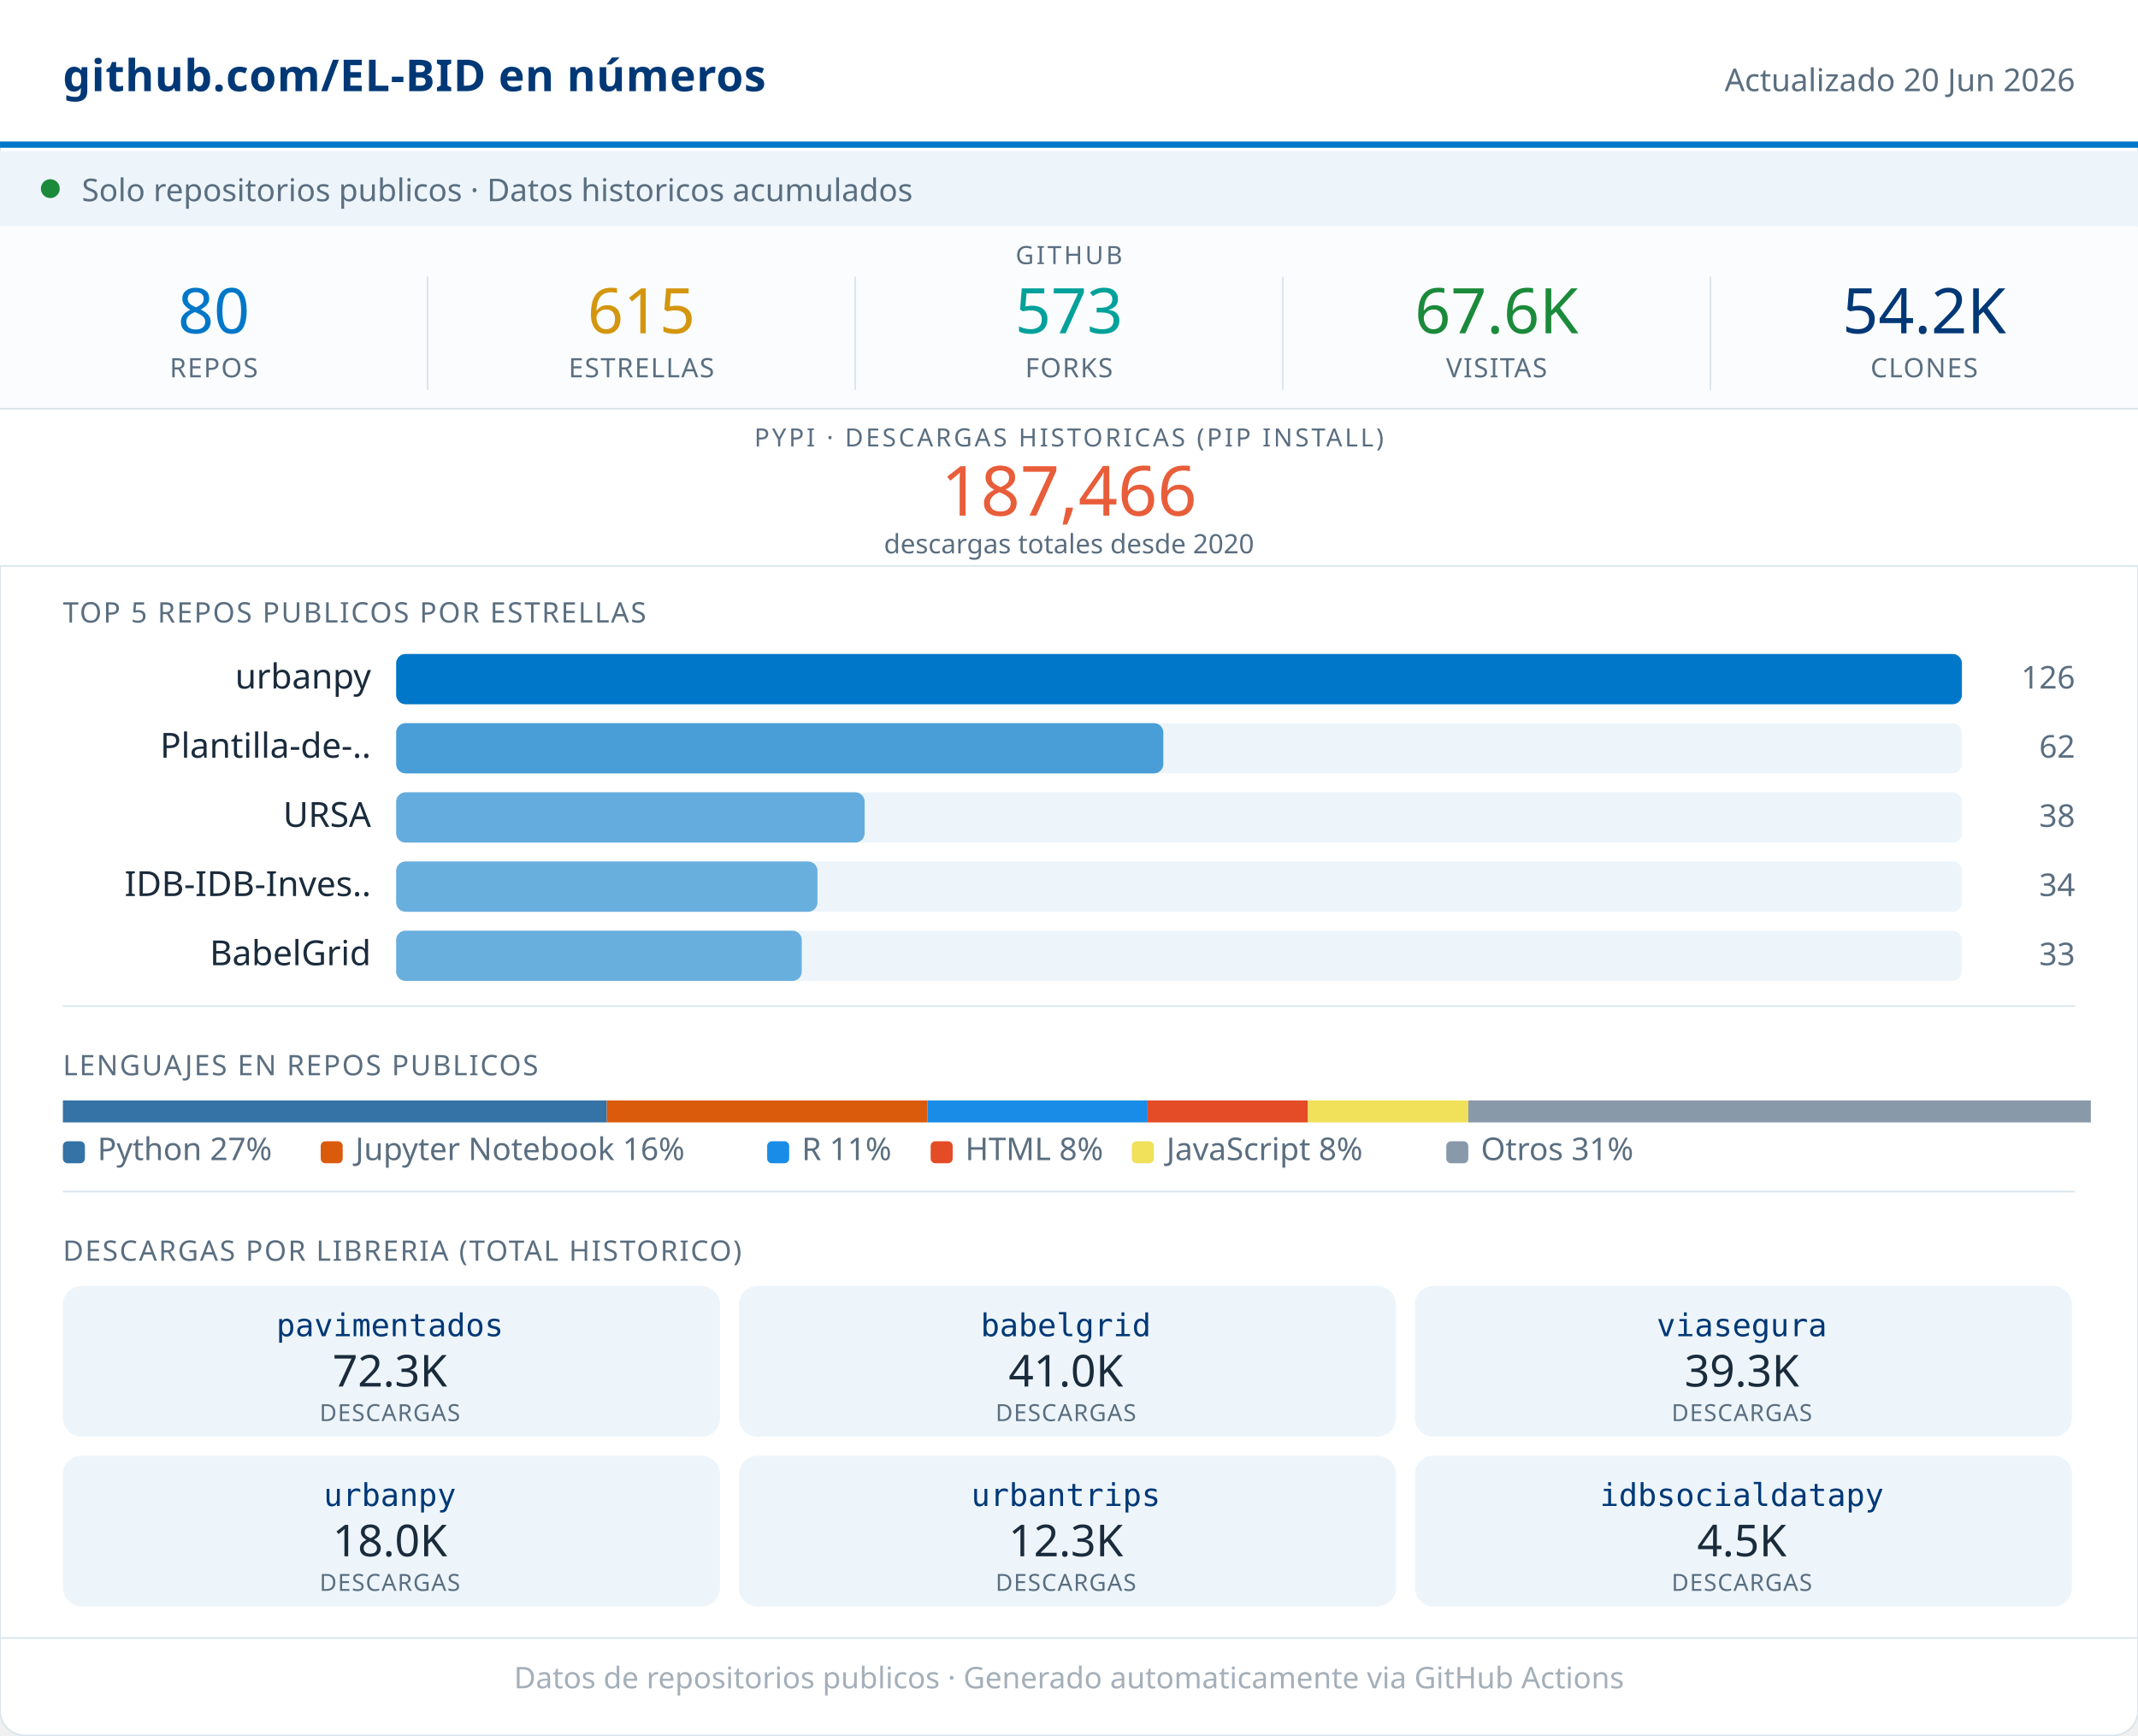
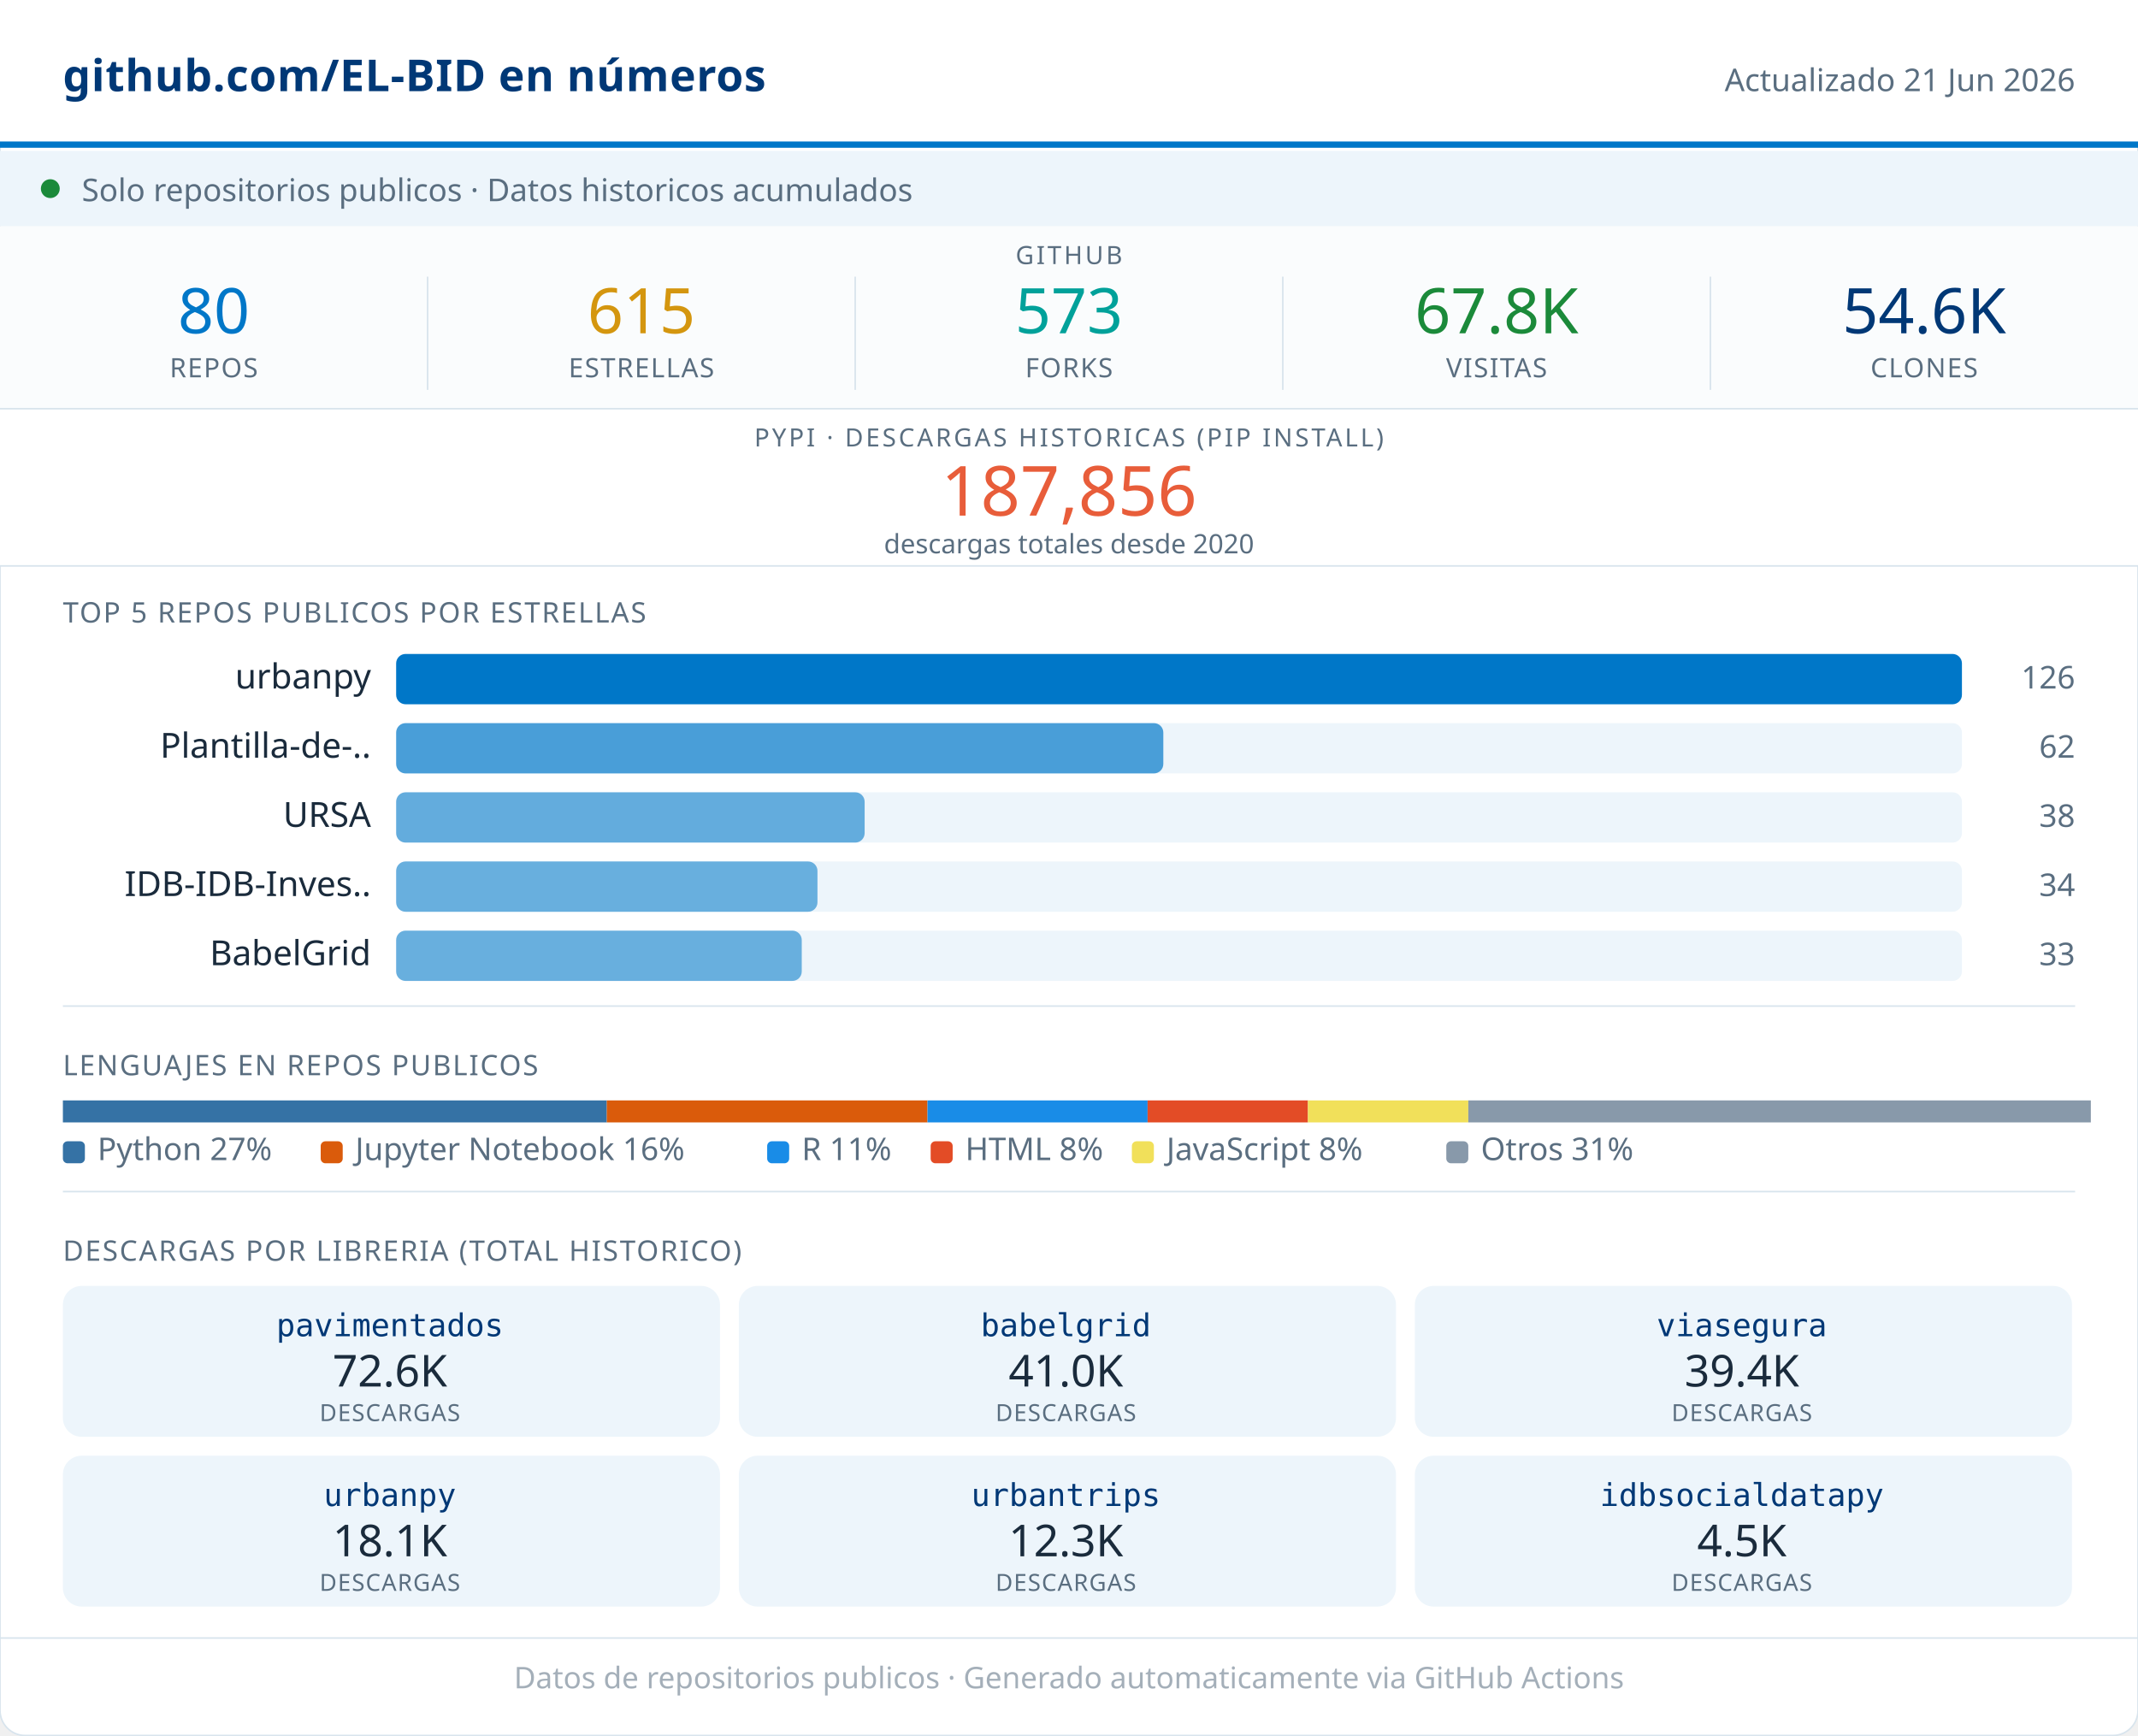
<svg xmlns="http://www.w3.org/2000/svg" width="680" viewBox="0 0 680 552" role="img">
  <rect width="680" height="552" rx="8" fill="#FFFFFF" stroke="#D8E4ED" stroke-width="0.5" />
  <rect x="0" y="0" width="680" height="46" fill="#FFFFFF" />
  <line x1="0" y1="46" x2="680" y2="46" stroke="#0077C8" stroke-width="2" />
  <text x="20" y="29" font-family="system-ui,sans-serif" font-size="14" font-weight="600" fill="#003876" letter-spacing="0.2">github.com/EL-BID en números</text>
-   <text x="660" y="29" font-family="system-ui,sans-serif" font-size="10" fill="#5A6E80" text-anchor="end">Actualizado 20 Jun 2026</text>
+   <text x="660" y="29" font-family="system-ui,sans-serif" font-size="10" fill="#5A6E80" text-anchor="end">Actualizado 21 Jun 2026</text>
  <rect x="0" y="48" width="680" height="24" fill="#EDF5FB" />
  <circle cx="16" cy="60" r="3" fill="#1B8A3A" />
  <text x="26" y="64" font-family="system-ui,sans-serif" font-size="10" fill="#5A6E80">Solo repositorios publicos · Datos historicos acumulados</text>
  <rect x="0" y="72" width="680" height="58" fill="#FAFCFD" />
  <text x="340" y="84" font-family="system-ui,sans-serif" font-size="8" fill="#5A6E80" text-anchor="middle" letter-spacing="0.8" font-weight="500">GITHUB</text>
  <text x="68" y="106" font-family="system-ui,sans-serif" font-size="20" font-weight="500" fill="#0077C8" text-anchor="middle">80</text>
  <text x="68" y="120" font-family="system-ui,sans-serif" font-size="8.5" fill="#5A6E80" text-anchor="middle" letter-spacing="0.4" font-weight="500">REPOS</text>
  <line x1="136" y1="88" x2="136" y2="124" stroke="#D8E4ED" stroke-width="0.5" />
  <text x="204" y="106" font-family="system-ui,sans-serif" font-size="20" font-weight="500" fill="#D4960F" text-anchor="middle">615</text>
  <text x="204" y="120" font-family="system-ui,sans-serif" font-size="8.5" fill="#5A6E80" text-anchor="middle" letter-spacing="0.4" font-weight="500">ESTRELLAS</text>
  <line x1="272" y1="88" x2="272" y2="124" stroke="#D8E4ED" stroke-width="0.5" />
  <text x="340" y="106" font-family="system-ui,sans-serif" font-size="20" font-weight="500" fill="#00A19A" text-anchor="middle">573</text>
  <text x="340" y="120" font-family="system-ui,sans-serif" font-size="8.5" fill="#5A6E80" text-anchor="middle" letter-spacing="0.4" font-weight="500">FORKS</text>
  <line x1="408" y1="88" x2="408" y2="124" stroke="#D8E4ED" stroke-width="0.5" />
-   <text x="476" y="106" font-family="system-ui,sans-serif" font-size="20" font-weight="500" fill="#1B8A3A" text-anchor="middle">67.6K</text>
+   <text x="476" y="106" font-family="system-ui,sans-serif" font-size="20" font-weight="500" fill="#1B8A3A" text-anchor="middle">67.8K</text>
  <text x="476" y="120" font-family="system-ui,sans-serif" font-size="8.5" fill="#5A6E80" text-anchor="middle" letter-spacing="0.4" font-weight="500">VISITAS</text>
  <line x1="544" y1="88" x2="544" y2="124" stroke="#D8E4ED" stroke-width="0.5" />
-   <text x="612" y="106" font-family="system-ui,sans-serif" font-size="20" font-weight="500" fill="#003876" text-anchor="middle">54.2K</text>
+   <text x="612" y="106" font-family="system-ui,sans-serif" font-size="20" font-weight="500" fill="#003876" text-anchor="middle">54.6K</text>
  <text x="612" y="120" font-family="system-ui,sans-serif" font-size="8.5" fill="#5A6E80" text-anchor="middle" letter-spacing="0.4" font-weight="500">CLONES</text>
  <rect x="0" y="130" width="680" height="50" fill="#FFFFFF" />
  <line x1="0" y1="130" x2="680" y2="130" stroke="#D8E4ED" stroke-width="0.5" />
  <text x="340" y="142" font-family="system-ui,sans-serif" font-size="8" fill="#5A6E80" text-anchor="middle" letter-spacing="0.8" font-weight="500">PYPI · DESCARGAS HISTORICAS (PIP INSTALL)</text>
-   <text x="340" y="164" font-family="system-ui,sans-serif" font-size="22" font-weight="500" fill="#E85D3A" text-anchor="middle">187,466</text>
+   <text x="340" y="164" font-family="system-ui,sans-serif" font-size="22" font-weight="500" fill="#E85D3A" text-anchor="middle">187,856</text>
  <text x="340" y="176" font-family="system-ui,sans-serif" font-size="8.5" fill="#5A6E80" text-anchor="middle">descargas totales desde 2020</text>
  <line x1="0" y1="180" x2="680" y2="180" stroke="#D8E4ED" stroke-width="0.5" />
  <text x="20" y="198" font-family="system-ui,sans-serif" font-size="9" fill="#5A6E80" letter-spacing="0.5" font-weight="500">TOP 5 REPOS PUBLICOS POR ESTRELLAS</text>
  <text x="118" y="219" font-family="system-ui,sans-serif" font-size="11" fill="#1A2B3C" text-anchor="end">urbanpy</text>
  <rect x="126" y="208" width="498" height="16" rx="3" fill="#EDF5FB" />
  <rect x="126" y="208" width="498" height="16" rx="3" fill="#0077C8" opacity="1.00" />
  <text x="660" y="219" font-family="system-ui,sans-serif" font-size="10" fill="#5A6E80" text-anchor="end" font-weight="500">126</text>
  <text x="118" y="241" font-family="system-ui,sans-serif" font-size="11" fill="#1A2B3C" text-anchor="end">Plantilla-de-..</text>
  <rect x="126" y="230" width="498" height="16" rx="3" fill="#EDF5FB" />
  <rect x="126" y="230" width="244" height="16" rx="3" fill="#0077C8" opacity="0.69" />
  <text x="660" y="241" font-family="system-ui,sans-serif" font-size="10" fill="#5A6E80" text-anchor="end" font-weight="500">62</text>
  <text x="118" y="263" font-family="system-ui,sans-serif" font-size="11" fill="#1A2B3C" text-anchor="end">URSA</text>
  <rect x="126" y="252" width="498" height="16" rx="3" fill="#EDF5FB" />
  <rect x="126" y="252" width="149" height="16" rx="3" fill="#0077C8" opacity="0.58" />
  <text x="660" y="263" font-family="system-ui,sans-serif" font-size="10" fill="#5A6E80" text-anchor="end" font-weight="500">38</text>
  <text x="118" y="285" font-family="system-ui,sans-serif" font-size="11" fill="#1A2B3C" text-anchor="end">IDB-IDB-Inves..</text>
  <rect x="126" y="274" width="498" height="16" rx="3" fill="#EDF5FB" />
  <rect x="126" y="274" width="134" height="16" rx="3" fill="#0077C8" opacity="0.56" />
  <text x="660" y="285" font-family="system-ui,sans-serif" font-size="10" fill="#5A6E80" text-anchor="end" font-weight="500">34</text>
  <text x="118" y="307" font-family="system-ui,sans-serif" font-size="11" fill="#1A2B3C" text-anchor="end">BabelGrid</text>
  <rect x="126" y="296" width="498" height="16" rx="3" fill="#EDF5FB" />
  <rect x="126" y="296" width="129" height="16" rx="3" fill="#0077C8" opacity="0.56" />
  <text x="660" y="307" font-family="system-ui,sans-serif" font-size="10" fill="#5A6E80" text-anchor="end" font-weight="500">33</text>
  <line x1="20" y1="320" x2="660" y2="320" stroke="#D8E4ED" stroke-width="0.5" />
  <text x="20" y="342" font-family="system-ui,sans-serif" font-size="9" fill="#5A6E80" letter-spacing="0.5" font-weight="500">LENGUAJES EN REPOS PUBLICOS</text>
  <rect x="20" y="350" width="173" height="7" fill="#3572A5" />
  <rect x="193" y="350" width="102" height="7" fill="#DA5B0B" />
  <rect x="295" y="350" width="70" height="7" fill="#198CE7" />
  <rect x="365" y="350" width="51" height="7" fill="#e34c26" />
  <rect x="416" y="350" width="51" height="7" fill="#f1e05a" />
  <rect x="467" y="350" width="198" height="7" fill="#8899AA" />
  <rect x="20" y="363" width="7" height="7" rx="1.5" fill="#3572A5" />
  <text x="31" y="369" font-family="system-ui,sans-serif" font-size="10" fill="#5A6E80">Python 27%</text>
  <rect x="102" y="363" width="7" height="7" rx="1.5" fill="#DA5B0B" />
  <text x="113" y="369" font-family="system-ui,sans-serif" font-size="10" fill="#5A6E80">Jupyter Notebook 16%</text>
  <rect x="244" y="363" width="7" height="7" rx="1.5" fill="#198CE7" />
  <text x="255" y="369" font-family="system-ui,sans-serif" font-size="10" fill="#5A6E80">R 11%</text>
  <rect x="296" y="363" width="7" height="7" rx="1.5" fill="#e34c26" />
  <text x="307" y="369" font-family="system-ui,sans-serif" font-size="10" fill="#5A6E80">HTML 8%</text>
  <rect x="360" y="363" width="7" height="7" rx="1.5" fill="#f1e05a" />
  <text x="371" y="369" font-family="system-ui,sans-serif" font-size="10" fill="#5A6E80">JavaScript 8%</text>
  <rect x="460" y="363" width="7" height="7" rx="1.5" fill="#8899AA" />
  <text x="471" y="369" font-family="system-ui,sans-serif" font-size="10" fill="#5A6E80">Otros 31%</text>
  <line x1="20" y1="379" x2="660" y2="379" stroke="#D8E4ED" stroke-width="0.5" />
  <text x="20" y="401" font-family="system-ui,sans-serif" font-size="9" fill="#5A6E80" letter-spacing="0.5" font-weight="500">DESCARGAS POR LIBRERIA (TOTAL HISTORICO)</text>
  <rect x="20" y="409" width="209" height="48" rx="6" fill="#EDF5FB" />
  <text x="124" y="425" font-family="monospace" font-size="10" font-weight="500" fill="#003876" text-anchor="middle">pavimentados</text>
-   <text x="124" y="441" font-family="system-ui,sans-serif" font-size="14" font-weight="500" fill="#1A2B3C" text-anchor="middle">72.3K</text>
+   <text x="124" y="441" font-family="system-ui,sans-serif" font-size="14" font-weight="500" fill="#1A2B3C" text-anchor="middle">72.6K</text>
  <text x="124" y="452" font-family="system-ui,sans-serif" font-size="7.5" fill="#5A6E80" text-anchor="middle" letter-spacing="0.3">DESCARGAS</text>
  <rect x="235" y="409" width="209" height="48" rx="6" fill="#EDF5FB" />
  <text x="339" y="425" font-family="monospace" font-size="10" font-weight="500" fill="#003876" text-anchor="middle">babelgrid</text>
  <text x="339" y="441" font-family="system-ui,sans-serif" font-size="14" font-weight="500" fill="#1A2B3C" text-anchor="middle">41.0K</text>
  <text x="339" y="452" font-family="system-ui,sans-serif" font-size="7.5" fill="#5A6E80" text-anchor="middle" letter-spacing="0.3">DESCARGAS</text>
  <rect x="450" y="409" width="209" height="48" rx="6" fill="#EDF5FB" />
  <text x="554" y="425" font-family="monospace" font-size="10" font-weight="500" fill="#003876" text-anchor="middle">viasegura</text>
-   <text x="554" y="441" font-family="system-ui,sans-serif" font-size="14" font-weight="500" fill="#1A2B3C" text-anchor="middle">39.3K</text>
+   <text x="554" y="441" font-family="system-ui,sans-serif" font-size="14" font-weight="500" fill="#1A2B3C" text-anchor="middle">39.4K</text>
  <text x="554" y="452" font-family="system-ui,sans-serif" font-size="7.5" fill="#5A6E80" text-anchor="middle" letter-spacing="0.3">DESCARGAS</text>
  <rect x="20" y="463" width="209" height="48" rx="6" fill="#EDF5FB" />
  <text x="124" y="479" font-family="monospace" font-size="10" font-weight="500" fill="#003876" text-anchor="middle">urbanpy</text>
-   <text x="124" y="495" font-family="system-ui,sans-serif" font-size="14" font-weight="500" fill="#1A2B3C" text-anchor="middle">18.0K</text>
+   <text x="124" y="495" font-family="system-ui,sans-serif" font-size="14" font-weight="500" fill="#1A2B3C" text-anchor="middle">18.1K</text>
  <text x="124" y="506" font-family="system-ui,sans-serif" font-size="7.5" fill="#5A6E80" text-anchor="middle" letter-spacing="0.3">DESCARGAS</text>
  <rect x="235" y="463" width="209" height="48" rx="6" fill="#EDF5FB" />
  <text x="339" y="479" font-family="monospace" font-size="10" font-weight="500" fill="#003876" text-anchor="middle">urbantrips</text>
  <text x="339" y="495" font-family="system-ui,sans-serif" font-size="14" font-weight="500" fill="#1A2B3C" text-anchor="middle">12.3K</text>
  <text x="339" y="506" font-family="system-ui,sans-serif" font-size="7.5" fill="#5A6E80" text-anchor="middle" letter-spacing="0.3">DESCARGAS</text>
  <rect x="450" y="463" width="209" height="48" rx="6" fill="#EDF5FB" />
  <text x="554" y="479" font-family="monospace" font-size="10" font-weight="500" fill="#003876" text-anchor="middle">idbsocialdatapy</text>
  <text x="554" y="495" font-family="system-ui,sans-serif" font-size="14" font-weight="500" fill="#1A2B3C" text-anchor="middle">4.5K</text>
  <text x="554" y="506" font-family="system-ui,sans-serif" font-size="7.5" fill="#5A6E80" text-anchor="middle" letter-spacing="0.3">DESCARGAS</text>
  <line x1="0" y1="521" x2="680" y2="521" stroke="#D8E4ED" stroke-width="0.5" />
  <text x="340" y="537" font-family="system-ui,sans-serif" font-size="9.5" fill="#5A6E80" text-anchor="middle" opacity="0.55">Datos de repositorios publicos · Generado automaticamente via GitHub Actions</text>
</svg>
